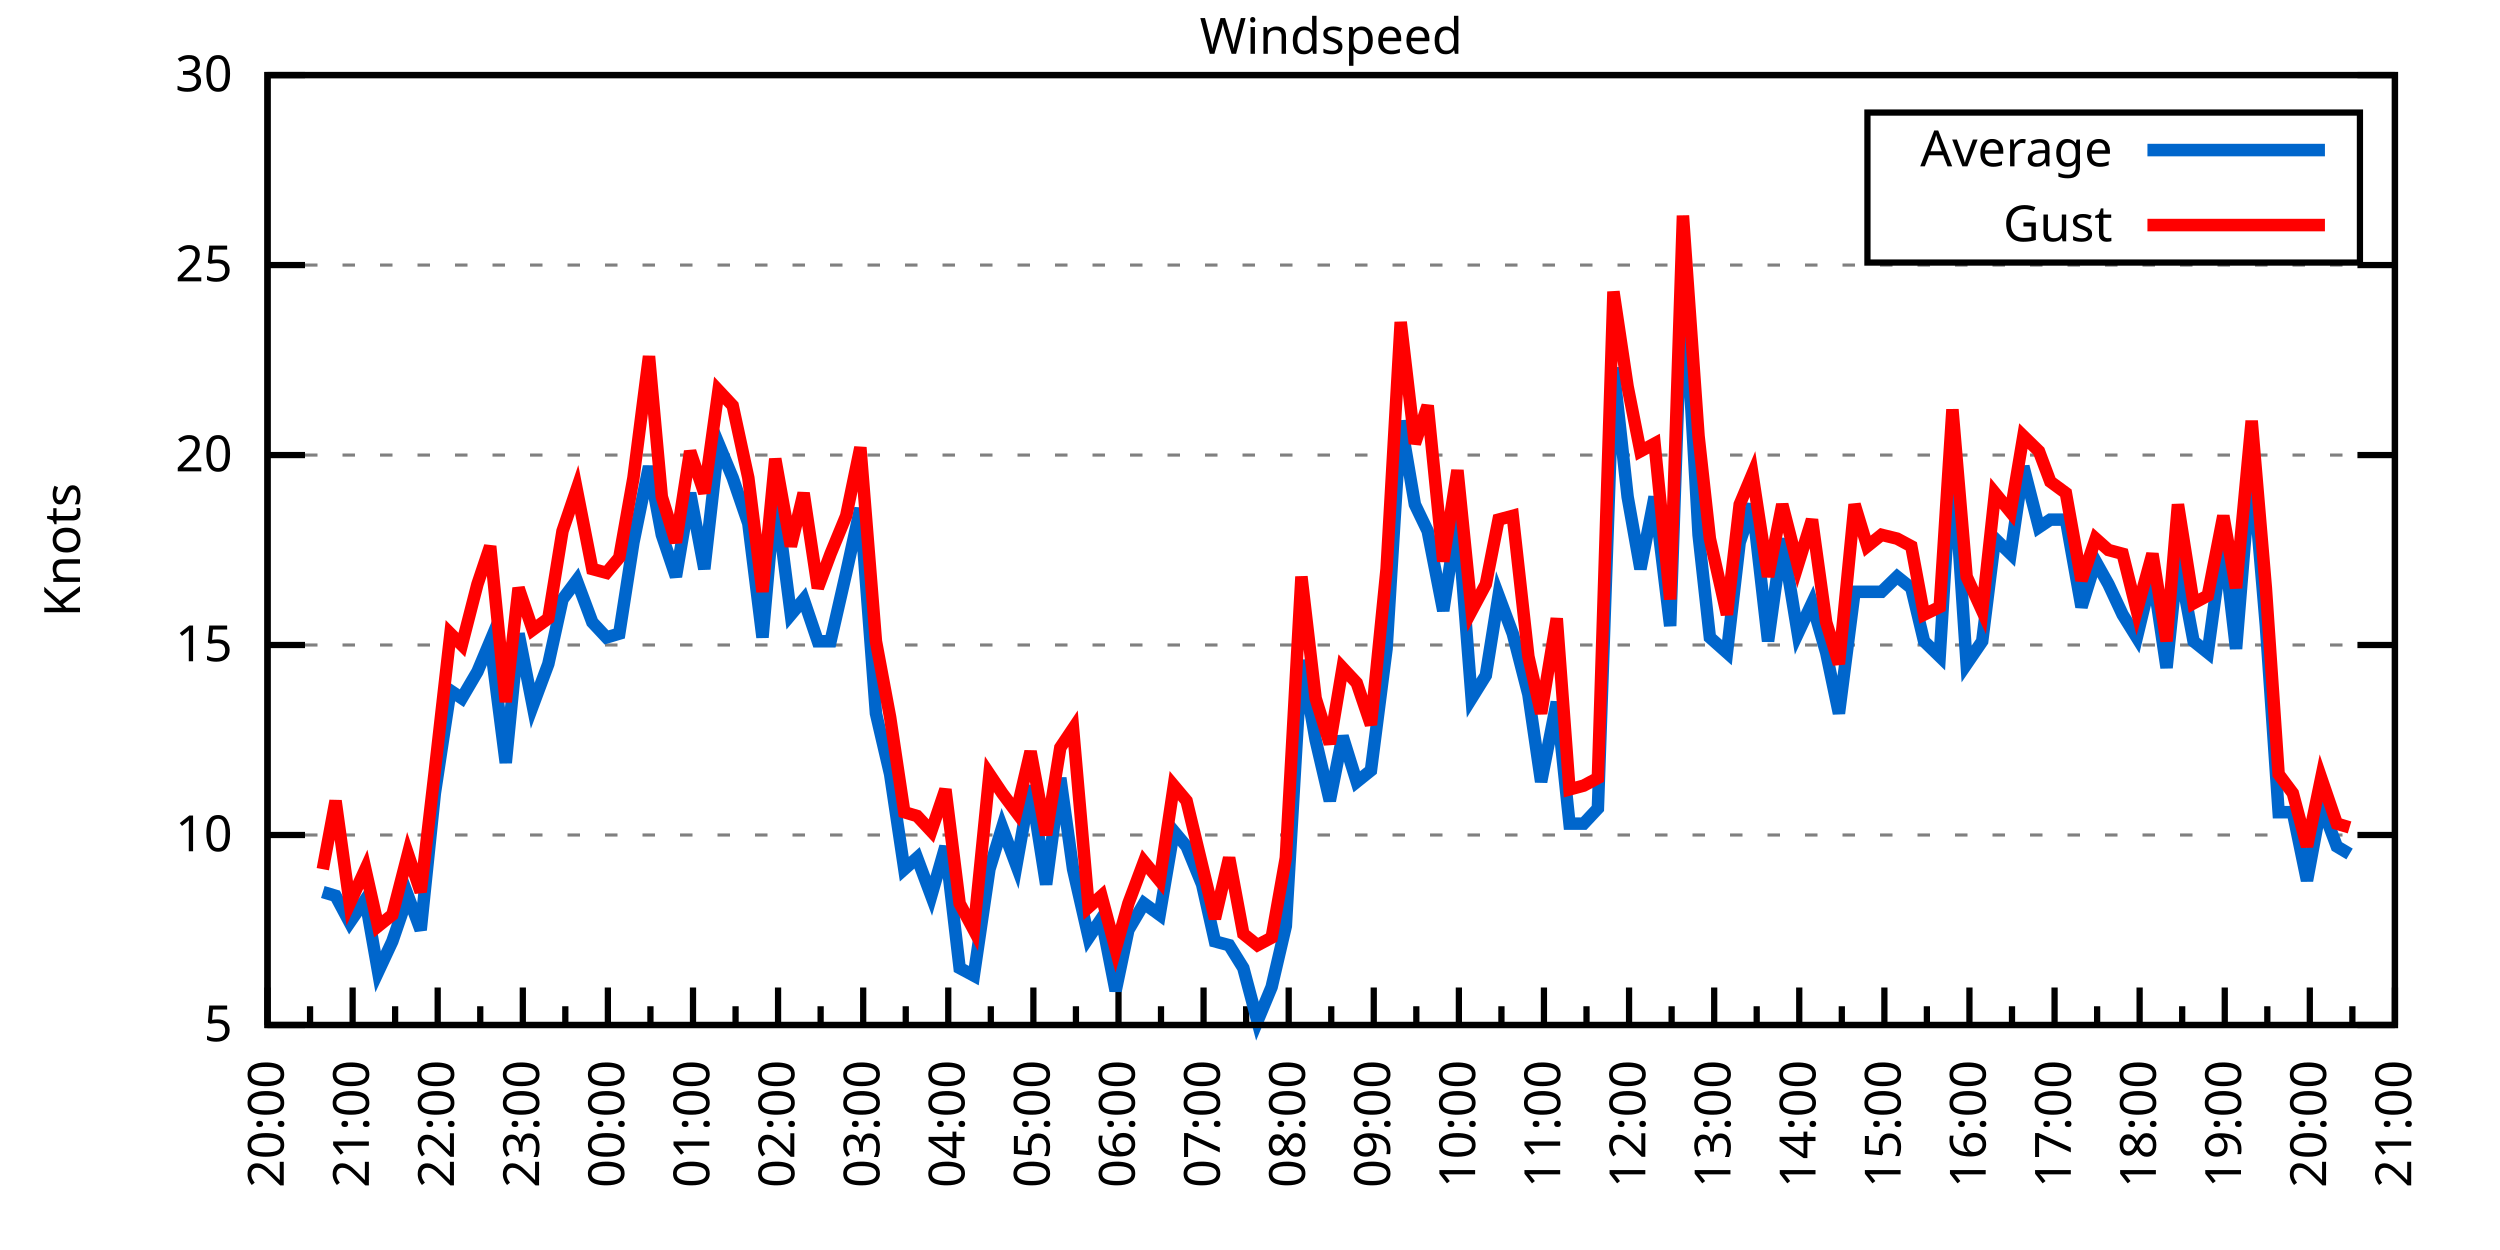
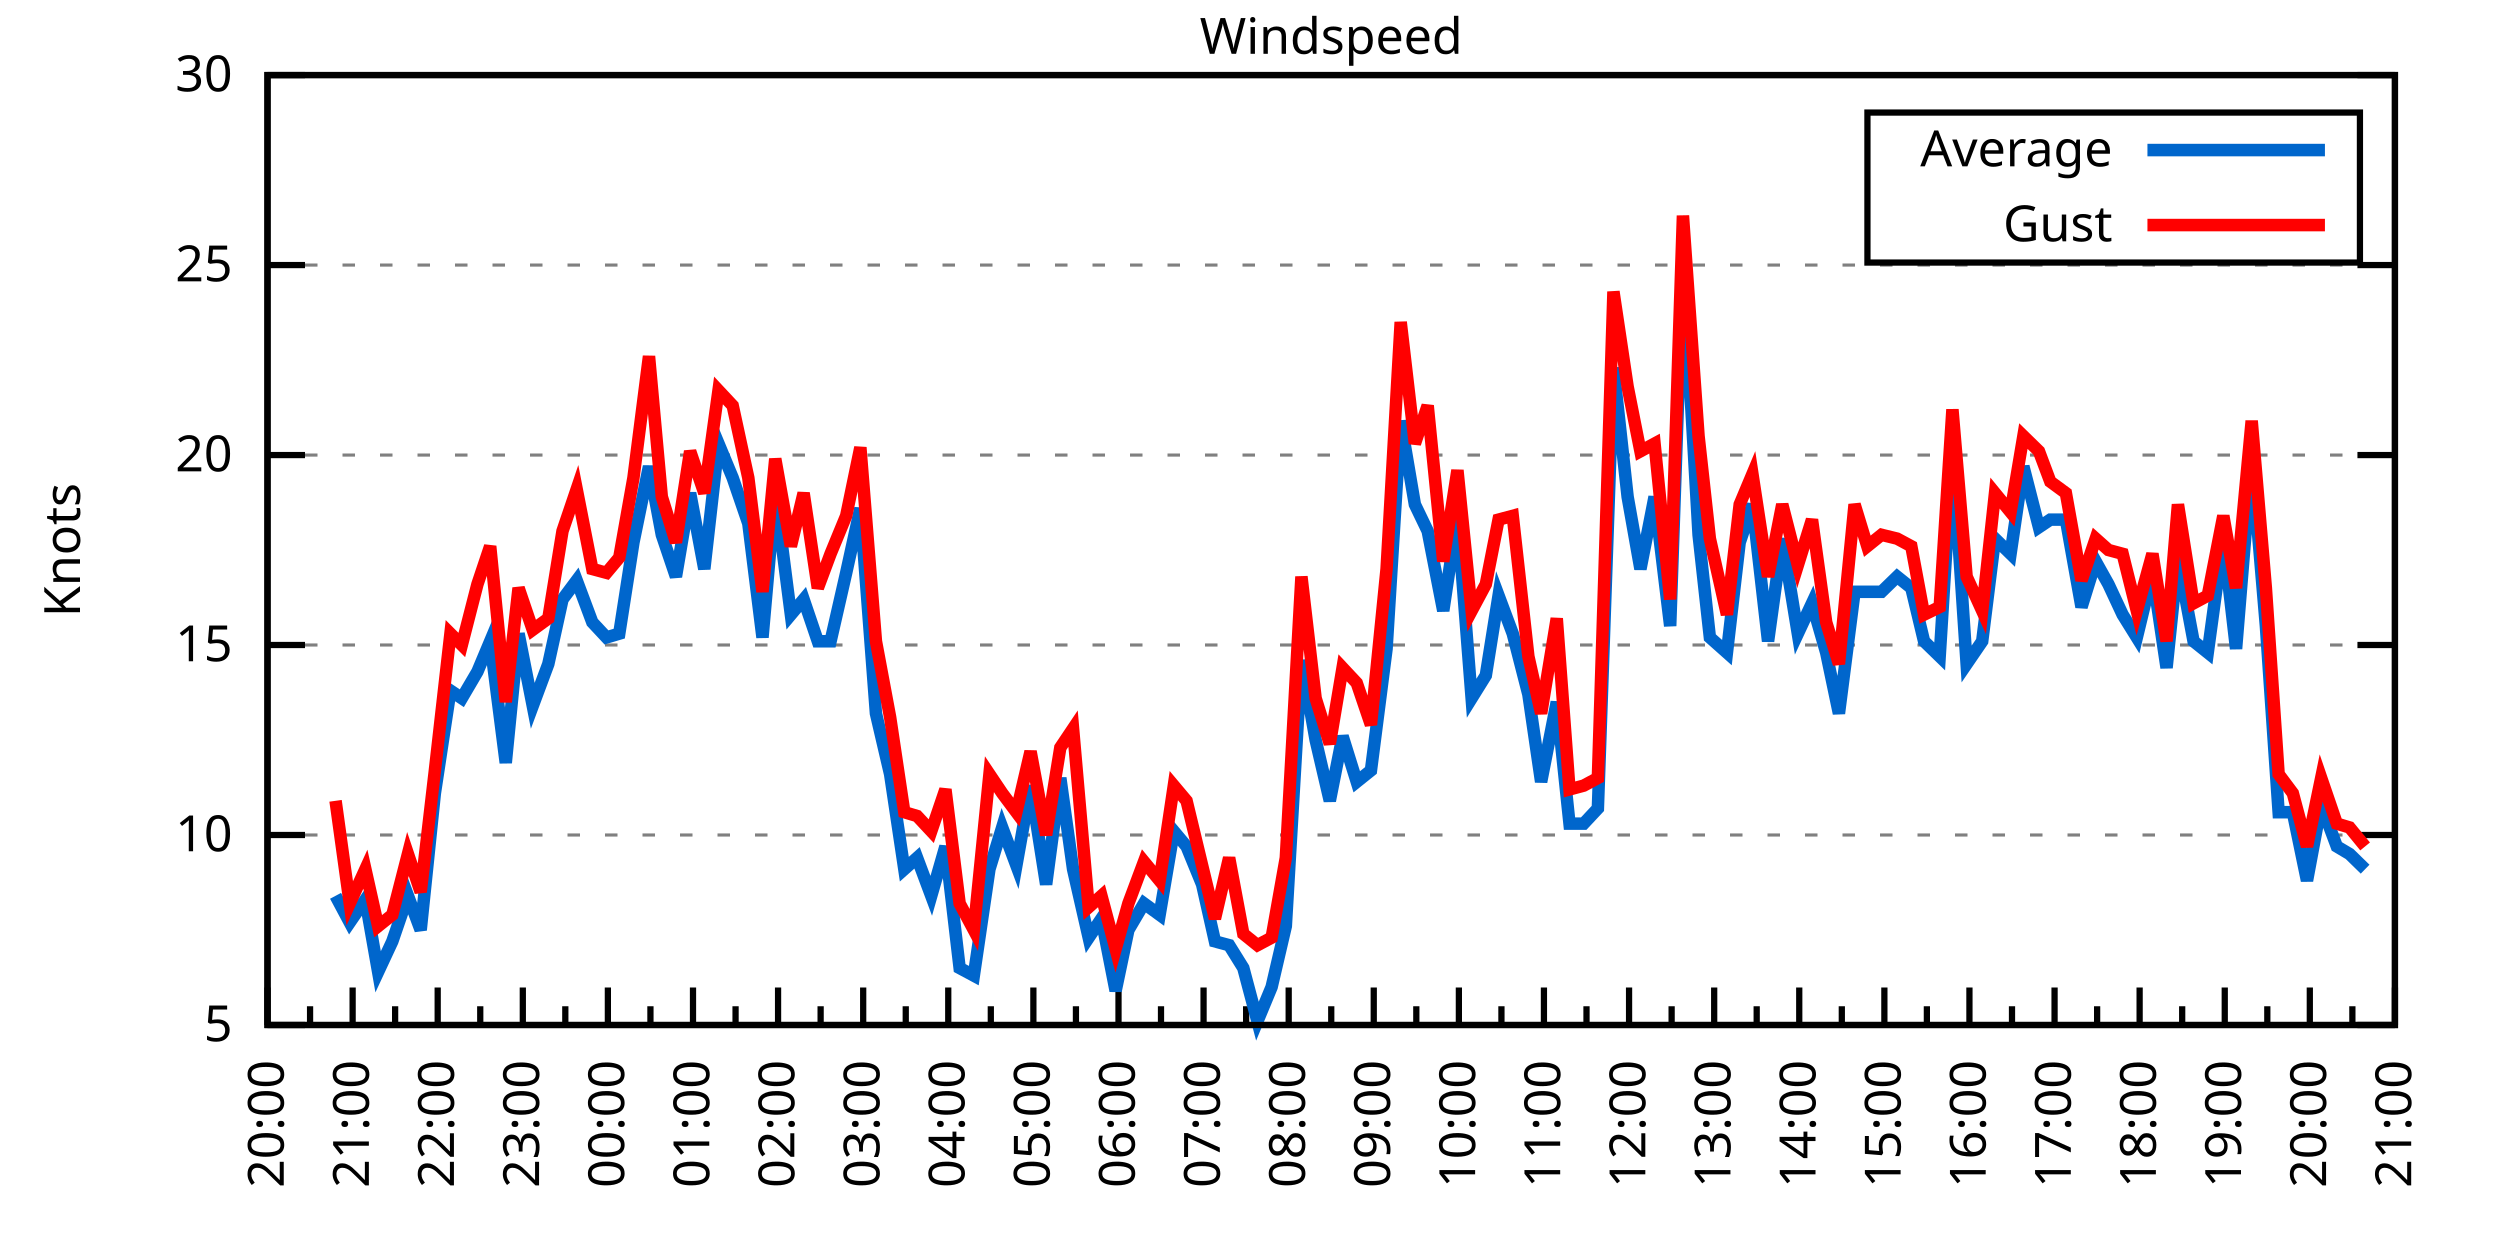
<svg xmlns="http://www.w3.org/2000/svg" xmlns:xlink="http://www.w3.org/1999/xlink" width="400" height="200" viewBox="0 0 400 200">
  <g id="gnuplot_canvas">
    <rect x="0" y="0" width="400" height="200" fill="none" />
    <defs>
      <circle id="gpDot" r="0.5" stroke-width="0.5" stroke="currentColor" />
      <path id="gpPt0" stroke-width="0.333" stroke="currentColor" d="M-1,0 h2 M0,-1 v2" />
      <path id="gpPt1" stroke-width="0.333" stroke="currentColor" d="M-1,-1 L1,1 M1,-1 L-1,1" />
      <path id="gpPt2" stroke-width="0.333" stroke="currentColor" d="M-1,0 L1,0 M0,-1 L0,1 M-1,-1 L1,1 M-1,1 L1,-1" />
      <rect id="gpPt3" stroke-width="0.333" stroke="currentColor" x="-1" y="-1" width="2" height="2" />
      <rect id="gpPt4" stroke-width="0.333" stroke="currentColor" fill="currentColor" x="-1" y="-1" width="2" height="2" />
      <circle id="gpPt5" stroke-width="0.333" stroke="currentColor" cx="0" cy="0" r="1" />
      <use xlink:href="#gpPt5" id="gpPt6" fill="currentColor" stroke="none" />
      <path id="gpPt7" stroke-width="0.333" stroke="currentColor" d="M0,-1.33 L-1.33,0.67 L1.33,0.67 z" />
      <use xlink:href="#gpPt7" id="gpPt8" fill="currentColor" stroke="none" />
      <use xlink:href="#gpPt7" id="gpPt9" stroke="currentColor" transform="rotate(180)" />
      <use xlink:href="#gpPt9" id="gpPt10" fill="currentColor" stroke="none" />
      <use xlink:href="#gpPt3" id="gpPt11" stroke="currentColor" transform="rotate(45)" />
      <use xlink:href="#gpPt11" id="gpPt12" fill="currentColor" stroke="none" />
      <path id="gpPt13" stroke-width="0.333" stroke="currentColor" d="M0,1.330 L1.265,0.411 L0.782,-1.067 L-0.782,-1.076 L-1.265,0.411 z" />
      <use xlink:href="#gpPt13" id="gpPt14" fill="currentColor" stroke="none" />
      <filter id="textbox" filterUnits="objectBoundingBox" x="0" y="0" height="1" width="1">
        <feFlood flood-color="white" flood-opacity="1" result="bgnd" />
        <feComposite in="SourceGraphic" in2="bgnd" operator="atop" />
      </filter>
      <filter id="greybox" filterUnits="objectBoundingBox" x="0" y="0" height="1" width="1">
        <feFlood flood-color="lightgrey" flood-opacity="1" result="grey" />
        <feComposite in="SourceGraphic" in2="grey" operator="atop" />
      </filter>
    </defs>
    <g fill="none" color="white" stroke="currentColor" stroke-width="1.00" stroke-linecap="butt" stroke-linejoin="miter">
</g>
    <g fill="none" color="black" stroke="currentColor" stroke-width="1.00" stroke-linecap="butt" stroke-linejoin="miter">
      <g stroke="none" shape-rendering="crispEdges">
        <polygon fill="rgb(255, 255, 255)" points="42.80,164.00 383.18,164.00 383.18,12.02 42.80,12.02 " />
      </g>
    </g>
    <g fill="none" color="black" stroke="currentColor" stroke-width="1.00" stroke-linecap="butt" stroke-linejoin="miter">
</g>
    <g fill="none" color="black" stroke="black" stroke-width="0.50" stroke-linecap="butt" stroke-linejoin="miter">
</g>
    <g fill="none" color="gray" stroke="currentColor" stroke-width="0.50" stroke-linecap="butt" stroke-linejoin="miter">
      <path stroke="gray" stroke-dasharray="2,4" class="gridline" d="M42.80,164.00 L383.19,164.00  " />
    </g>
    <g fill="none" color="gray" stroke="gray" stroke-width="1.00" stroke-linecap="butt" stroke-linejoin="miter">
</g>
    <g fill="none" color="black" stroke="currentColor" stroke-width="1.00" stroke-linecap="butt" stroke-linejoin="miter">
      <path stroke="black" d="M42.80,164.00 L48.80,164.00 M383.19,164.00 L377.19,164.00  " />
      <g transform="translate(37.20,166.60)" stroke="none" fill="black" font-family="Sans" font-size="8.00" text-anchor="end">
        <text>
          <tspan font-family="Sans"> 5</tspan>
        </text>
      </g>
    </g>
    <g fill="none" color="black" stroke="currentColor" stroke-width="1.00" stroke-linecap="butt" stroke-linejoin="miter">
</g>
    <g fill="none" color="black" stroke="black" stroke-width="0.50" stroke-linecap="butt" stroke-linejoin="miter">
</g>
    <g fill="none" color="gray" stroke="currentColor" stroke-width="0.50" stroke-linecap="butt" stroke-linejoin="miter">
      <path stroke="gray" stroke-dasharray="2,4" class="gridline" d="M42.80,133.60 L383.19,133.60  " />
    </g>
    <g fill="none" color="gray" stroke="gray" stroke-width="1.00" stroke-linecap="butt" stroke-linejoin="miter">
</g>
    <g fill="none" color="black" stroke="currentColor" stroke-width="1.00" stroke-linecap="butt" stroke-linejoin="miter">
      <path stroke="black" d="M42.80,133.60 L48.80,133.60 M383.19,133.60 L377.19,133.60  " />
      <g transform="translate(37.20,136.20)" stroke="none" fill="black" font-family="Sans" font-size="8.00" text-anchor="end">
        <text>
          <tspan font-family="Sans"> 10</tspan>
        </text>
      </g>
    </g>
    <g fill="none" color="black" stroke="currentColor" stroke-width="1.00" stroke-linecap="butt" stroke-linejoin="miter">
</g>
    <g fill="none" color="black" stroke="black" stroke-width="0.50" stroke-linecap="butt" stroke-linejoin="miter">
</g>
    <g fill="none" color="gray" stroke="currentColor" stroke-width="0.50" stroke-linecap="butt" stroke-linejoin="miter">
      <path stroke="gray" stroke-dasharray="2,4" class="gridline" d="M42.80,103.20 L383.19,103.20  " />
    </g>
    <g fill="none" color="gray" stroke="gray" stroke-width="1.00" stroke-linecap="butt" stroke-linejoin="miter">
</g>
    <g fill="none" color="black" stroke="currentColor" stroke-width="1.00" stroke-linecap="butt" stroke-linejoin="miter">
      <path stroke="black" d="M42.80,103.20 L48.80,103.20 M383.19,103.20 L377.19,103.20  " />
      <g transform="translate(37.20,105.80)" stroke="none" fill="black" font-family="Sans" font-size="8.00" text-anchor="end">
        <text>
          <tspan font-family="Sans"> 15</tspan>
        </text>
      </g>
    </g>
    <g fill="none" color="black" stroke="currentColor" stroke-width="1.00" stroke-linecap="butt" stroke-linejoin="miter">
</g>
    <g fill="none" color="black" stroke="black" stroke-width="0.50" stroke-linecap="butt" stroke-linejoin="miter">
</g>
    <g fill="none" color="gray" stroke="currentColor" stroke-width="0.50" stroke-linecap="butt" stroke-linejoin="miter">
      <path stroke="gray" stroke-dasharray="2,4" class="gridline" d="M42.80,72.81 L383.19,72.81  " />
    </g>
    <g fill="none" color="gray" stroke="gray" stroke-width="1.00" stroke-linecap="butt" stroke-linejoin="miter">
</g>
    <g fill="none" color="black" stroke="currentColor" stroke-width="1.00" stroke-linecap="butt" stroke-linejoin="miter">
      <path stroke="black" d="M42.80,72.81 L48.80,72.81 M383.19,72.81 L377.19,72.81  " />
      <g transform="translate(37.20,75.41)" stroke="none" fill="black" font-family="Sans" font-size="8.00" text-anchor="end">
        <text>
          <tspan font-family="Sans"> 20</tspan>
        </text>
      </g>
    </g>
    <g fill="none" color="black" stroke="currentColor" stroke-width="1.00" stroke-linecap="butt" stroke-linejoin="miter">
</g>
    <g fill="none" color="black" stroke="black" stroke-width="0.50" stroke-linecap="butt" stroke-linejoin="miter">
</g>
    <g fill="none" color="gray" stroke="currentColor" stroke-width="0.50" stroke-linecap="butt" stroke-linejoin="miter">
      <path stroke="gray" stroke-dasharray="2,4" class="gridline" d="M42.80,42.41 L383.19,42.41  " />
    </g>
    <g fill="none" color="gray" stroke="gray" stroke-width="1.00" stroke-linecap="butt" stroke-linejoin="miter">
</g>
    <g fill="none" color="black" stroke="currentColor" stroke-width="1.00" stroke-linecap="butt" stroke-linejoin="miter">
      <path stroke="black" d="M42.80,42.41 L48.80,42.41 M383.19,42.41 L377.19,42.41  " />
      <g transform="translate(37.20,45.01)" stroke="none" fill="black" font-family="Sans" font-size="8.00" text-anchor="end">
        <text>
          <tspan font-family="Sans"> 25</tspan>
        </text>
      </g>
    </g>
    <g fill="none" color="black" stroke="currentColor" stroke-width="1.00" stroke-linecap="butt" stroke-linejoin="miter">
</g>
    <g fill="none" color="black" stroke="black" stroke-width="0.50" stroke-linecap="butt" stroke-linejoin="miter">
</g>
    <g fill="none" color="gray" stroke="currentColor" stroke-width="0.50" stroke-linecap="butt" stroke-linejoin="miter">
      <path stroke="gray" stroke-dasharray="2,4" class="gridline" d="M42.80,12.01 L383.19,12.01  " />
    </g>
    <g fill="none" color="gray" stroke="gray" stroke-width="1.00" stroke-linecap="butt" stroke-linejoin="miter">
</g>
    <g fill="none" color="black" stroke="currentColor" stroke-width="1.00" stroke-linecap="butt" stroke-linejoin="miter">
      <path stroke="black" d="M42.80,12.01 L48.80,12.01 M383.19,12.01 L377.19,12.01  " />
      <g transform="translate(37.20,14.61)" stroke="none" fill="black" font-family="Sans" font-size="8.00" text-anchor="end">
        <text>
          <tspan font-family="Sans"> 30</tspan>
        </text>
      </g>
    </g>
    <g fill="none" color="black" stroke="currentColor" stroke-width="1.00" stroke-linecap="butt" stroke-linejoin="miter">
      <path stroke="black" d="M42.80,164.00 L42.80,158.00  " />
      <g transform="translate(45.40,169.60) rotate(270)" stroke="none" fill="black" font-family="Sans" font-size="8.00" text-anchor="end">
        <text>
          <tspan font-family="Sans">20:00</tspan>
        </text>
      </g>
    </g>
    <g fill="none" color="black" stroke="currentColor" stroke-width="1.00" stroke-linecap="butt" stroke-linejoin="miter">
      <path stroke="black" d="M49.61,164.00 L49.61,161.00 M56.42,164.00 L56.42,158.00  " />
      <g transform="translate(59.02,169.60) rotate(270)" stroke="none" fill="black" font-family="Sans" font-size="8.00" text-anchor="end">
        <text>
          <tspan font-family="Sans">21:00</tspan>
        </text>
      </g>
    </g>
    <g fill="none" color="black" stroke="currentColor" stroke-width="1.00" stroke-linecap="butt" stroke-linejoin="miter">
      <path stroke="black" d="M63.22,164.00 L63.22,161.00 M70.03,164.00 L70.03,158.00  " />
      <g transform="translate(72.63,169.60) rotate(270)" stroke="none" fill="black" font-family="Sans" font-size="8.00" text-anchor="end">
        <text>
          <tspan font-family="Sans">22:00</tspan>
        </text>
      </g>
    </g>
    <g fill="none" color="black" stroke="currentColor" stroke-width="1.00" stroke-linecap="butt" stroke-linejoin="miter">
      <path stroke="black" d="M76.84,164.00 L76.84,161.00 M83.65,164.00 L83.65,158.00  " />
      <g transform="translate(86.25,169.60) rotate(270)" stroke="none" fill="black" font-family="Sans" font-size="8.00" text-anchor="end">
        <text>
          <tspan font-family="Sans">23:00</tspan>
        </text>
      </g>
    </g>
    <g fill="none" color="black" stroke="currentColor" stroke-width="1.00" stroke-linecap="butt" stroke-linejoin="miter">
      <path stroke="black" d="M90.45,164.00 L90.45,161.00 M97.26,164.00 L97.26,158.00  " />
      <g transform="translate(99.86,169.60) rotate(270)" stroke="none" fill="black" font-family="Sans" font-size="8.00" text-anchor="end">
        <text>
          <tspan font-family="Sans">00:00</tspan>
        </text>
      </g>
    </g>
    <g fill="none" color="black" stroke="currentColor" stroke-width="1.00" stroke-linecap="butt" stroke-linejoin="miter">
      <path stroke="black" d="M104.07,164.00 L104.07,161.00 M110.88,164.00 L110.88,158.00  " />
      <g transform="translate(113.48,169.60) rotate(270)" stroke="none" fill="black" font-family="Sans" font-size="8.00" text-anchor="end">
        <text>
          <tspan font-family="Sans">01:00</tspan>
        </text>
      </g>
    </g>
    <g fill="none" color="black" stroke="currentColor" stroke-width="1.00" stroke-linecap="butt" stroke-linejoin="miter">
      <path stroke="black" d="M117.69,164.00 L117.69,161.00 M124.49,164.00 L124.49,158.00  " />
      <g transform="translate(127.09,169.60) rotate(270)" stroke="none" fill="black" font-family="Sans" font-size="8.00" text-anchor="end">
        <text>
          <tspan font-family="Sans">02:00</tspan>
        </text>
      </g>
    </g>
    <g fill="none" color="black" stroke="currentColor" stroke-width="1.00" stroke-linecap="butt" stroke-linejoin="miter">
      <path stroke="black" d="M131.30,164.00 L131.30,161.00 M138.11,164.00 L138.11,158.00  " />
      <g transform="translate(140.71,169.60) rotate(270)" stroke="none" fill="black" font-family="Sans" font-size="8.00" text-anchor="end">
        <text>
          <tspan font-family="Sans">03:00</tspan>
        </text>
      </g>
    </g>
    <g fill="none" color="black" stroke="currentColor" stroke-width="1.00" stroke-linecap="butt" stroke-linejoin="miter">
      <path stroke="black" d="M144.92,164.00 L144.92,161.00 M151.72,164.00 L151.72,158.00  " />
      <g transform="translate(154.32,169.60) rotate(270)" stroke="none" fill="black" font-family="Sans" font-size="8.00" text-anchor="end">
        <text>
          <tspan font-family="Sans">04:00</tspan>
        </text>
      </g>
    </g>
    <g fill="none" color="black" stroke="currentColor" stroke-width="1.00" stroke-linecap="butt" stroke-linejoin="miter">
      <path stroke="black" d="M158.53,164.00 L158.53,161.00 M165.34,164.00 L165.34,158.00  " />
      <g transform="translate(167.94,169.60) rotate(270)" stroke="none" fill="black" font-family="Sans" font-size="8.00" text-anchor="end">
        <text>
          <tspan font-family="Sans">05:00</tspan>
        </text>
      </g>
    </g>
    <g fill="none" color="black" stroke="currentColor" stroke-width="1.00" stroke-linecap="butt" stroke-linejoin="miter">
      <path stroke="black" d="M172.15,164.00 L172.15,161.00 M178.96,164.00 L178.96,158.00  " />
      <g transform="translate(181.56,169.60) rotate(270)" stroke="none" fill="black" font-family="Sans" font-size="8.00" text-anchor="end">
        <text>
          <tspan font-family="Sans">06:00</tspan>
        </text>
      </g>
    </g>
    <g fill="none" color="black" stroke="currentColor" stroke-width="1.00" stroke-linecap="butt" stroke-linejoin="miter">
      <path stroke="black" d="M185.76,164.00 L185.76,161.00 M192.57,164.00 L192.57,158.00  " />
      <g transform="translate(195.17,169.60) rotate(270)" stroke="none" fill="black" font-family="Sans" font-size="8.00" text-anchor="end">
        <text>
          <tspan font-family="Sans">07:00</tspan>
        </text>
      </g>
    </g>
    <g fill="none" color="black" stroke="currentColor" stroke-width="1.00" stroke-linecap="butt" stroke-linejoin="miter">
      <path stroke="black" d="M199.38,164.00 L199.38,161.00 M206.19,164.00 L206.19,158.00  " />
      <g transform="translate(208.79,169.60) rotate(270)" stroke="none" fill="black" font-family="Sans" font-size="8.00" text-anchor="end">
        <text>
          <tspan font-family="Sans">08:00</tspan>
        </text>
      </g>
    </g>
    <g fill="none" color="black" stroke="currentColor" stroke-width="1.00" stroke-linecap="butt" stroke-linejoin="miter">
      <path stroke="black" d="M213.00,164.00 L213.00,161.00 M219.80,164.00 L219.80,158.00  " />
      <g transform="translate(222.40,169.60) rotate(270)" stroke="none" fill="black" font-family="Sans" font-size="8.00" text-anchor="end">
        <text>
          <tspan font-family="Sans">09:00</tspan>
        </text>
      </g>
    </g>
    <g fill="none" color="black" stroke="currentColor" stroke-width="1.00" stroke-linecap="butt" stroke-linejoin="miter">
      <path stroke="black" d="M226.61,164.00 L226.61,161.00 M233.42,164.00 L233.42,158.00  " />
      <g transform="translate(236.02,169.60) rotate(270)" stroke="none" fill="black" font-family="Sans" font-size="8.00" text-anchor="end">
        <text>
          <tspan font-family="Sans">10:00</tspan>
        </text>
      </g>
    </g>
    <g fill="none" color="black" stroke="currentColor" stroke-width="1.00" stroke-linecap="butt" stroke-linejoin="miter">
      <path stroke="black" d="M240.23,164.00 L240.23,161.00 M247.03,164.00 L247.03,158.00  " />
      <g transform="translate(249.63,169.60) rotate(270)" stroke="none" fill="black" font-family="Sans" font-size="8.00" text-anchor="end">
        <text>
          <tspan font-family="Sans">11:00</tspan>
        </text>
      </g>
    </g>
    <g fill="none" color="black" stroke="currentColor" stroke-width="1.00" stroke-linecap="butt" stroke-linejoin="miter">
      <path stroke="black" d="M253.84,164.00 L253.84,161.00 M260.65,164.00 L260.65,158.00  " />
      <g transform="translate(263.25,169.60) rotate(270)" stroke="none" fill="black" font-family="Sans" font-size="8.00" text-anchor="end">
        <text>
          <tspan font-family="Sans">12:00</tspan>
        </text>
      </g>
    </g>
    <g fill="none" color="black" stroke="currentColor" stroke-width="1.00" stroke-linecap="butt" stroke-linejoin="miter">
      <path stroke="black" d="M267.46,164.00 L267.46,161.00 M274.27,164.00 L274.27,158.00  " />
      <g transform="translate(276.87,169.60) rotate(270)" stroke="none" fill="black" font-family="Sans" font-size="8.00" text-anchor="end">
        <text>
          <tspan font-family="Sans">13:00</tspan>
        </text>
      </g>
    </g>
    <g fill="none" color="black" stroke="currentColor" stroke-width="1.00" stroke-linecap="butt" stroke-linejoin="miter">
      <path stroke="black" d="M281.07,164.00 L281.07,161.00 M287.88,164.00 L287.88,158.00  " />
      <g transform="translate(290.48,169.60) rotate(270)" stroke="none" fill="black" font-family="Sans" font-size="8.00" text-anchor="end">
        <text>
          <tspan font-family="Sans">14:00</tspan>
        </text>
      </g>
    </g>
    <g fill="none" color="black" stroke="currentColor" stroke-width="1.00" stroke-linecap="butt" stroke-linejoin="miter">
      <path stroke="black" d="M294.69,164.00 L294.69,161.00 M301.50,164.00 L301.50,158.00  " />
      <g transform="translate(304.10,169.60) rotate(270)" stroke="none" fill="black" font-family="Sans" font-size="8.00" text-anchor="end">
        <text>
          <tspan font-family="Sans">15:00</tspan>
        </text>
      </g>
    </g>
    <g fill="none" color="black" stroke="currentColor" stroke-width="1.00" stroke-linecap="butt" stroke-linejoin="miter">
      <path stroke="black" d="M308.30,164.00 L308.30,161.00 M315.11,164.00 L315.11,158.00  " />
      <g transform="translate(317.71,169.60) rotate(270)" stroke="none" fill="black" font-family="Sans" font-size="8.00" text-anchor="end">
        <text>
          <tspan font-family="Sans">16:00</tspan>
        </text>
      </g>
    </g>
    <g fill="none" color="black" stroke="currentColor" stroke-width="1.00" stroke-linecap="butt" stroke-linejoin="miter">
      <path stroke="black" d="M321.92,164.00 L321.92,161.00 M328.73,164.00 L328.73,158.00  " />
      <g transform="translate(331.33,169.60) rotate(270)" stroke="none" fill="black" font-family="Sans" font-size="8.00" text-anchor="end">
        <text>
          <tspan font-family="Sans">17:00</tspan>
        </text>
      </g>
    </g>
    <g fill="none" color="black" stroke="currentColor" stroke-width="1.00" stroke-linecap="butt" stroke-linejoin="miter">
      <path stroke="black" d="M335.54,164.00 L335.54,161.00 M342.34,164.00 L342.34,158.00  " />
      <g transform="translate(344.94,169.60) rotate(270)" stroke="none" fill="black" font-family="Sans" font-size="8.00" text-anchor="end">
        <text>
          <tspan font-family="Sans">18:00</tspan>
        </text>
      </g>
    </g>
    <g fill="none" color="black" stroke="currentColor" stroke-width="1.00" stroke-linecap="butt" stroke-linejoin="miter">
      <path stroke="black" d="M349.15,164.00 L349.15,161.00 M355.96,164.00 L355.96,158.00  " />
      <g transform="translate(358.56,169.60) rotate(270)" stroke="none" fill="black" font-family="Sans" font-size="8.00" text-anchor="end">
        <text>
          <tspan font-family="Sans">19:00</tspan>
        </text>
      </g>
    </g>
    <g fill="none" color="black" stroke="currentColor" stroke-width="1.00" stroke-linecap="butt" stroke-linejoin="miter">
      <path stroke="black" d="M362.77,164.00 L362.77,161.00 M369.57,164.00 L369.57,158.00  " />
      <g transform="translate(372.17,169.60) rotate(270)" stroke="none" fill="black" font-family="Sans" font-size="8.00" text-anchor="end">
        <text>
          <tspan font-family="Sans">20:00</tspan>
        </text>
      </g>
    </g>
    <g fill="none" color="black" stroke="currentColor" stroke-width="1.00" stroke-linecap="butt" stroke-linejoin="miter">
      <path stroke="black" d="M376.38,164.00 L376.38,161.00 M383.19,164.00 L383.19,158.00  " />
      <g transform="translate(385.79,169.60) rotate(270)" stroke="none" fill="black" font-family="Sans" font-size="8.00" text-anchor="end">
        <text>
          <tspan font-family="Sans">21:00</tspan>
        </text>
      </g>
    </g>
    <g fill="none" color="black" stroke="currentColor" stroke-width="1.00" stroke-linecap="butt" stroke-linejoin="miter">
</g>
    <g fill="none" color="black" stroke="currentColor" stroke-width="1.00" stroke-linecap="butt" stroke-linejoin="miter">
      <path stroke="black" d="M42.80,12.01 L42.80,164.00 L383.19,164.00 L383.19,12.01 L42.80,12.01 Z  " />
    </g>
    <g fill="none" color="black" stroke="currentColor" stroke-width="1.00" stroke-linecap="butt" stroke-linejoin="miter">
      <g transform="translate(12.80,88.01) rotate(270)" stroke="none" fill="black" font-family="Sans" font-size="8.00" text-anchor="middle">
        <text>
          <tspan font-family="Sans">Knots</tspan>
        </text>
      </g>
    </g>
    <g fill="none" color="black" stroke="currentColor" stroke-width="1.00" stroke-linecap="butt" stroke-linejoin="miter">
</g>
    <g fill="none" color="black" stroke="currentColor" stroke-width="1.00" stroke-linecap="butt" stroke-linejoin="miter">
      <path stroke="black" d="M298.79,42.01 L298.79,18.01 L377.59,18.01 L377.59,42.01 L298.79,42.01 Z  " />
    </g>
    <g id="Windspeed_plot_1">
      <g fill="none" color="white" stroke="black" stroke-width="2.00" stroke-linecap="butt" stroke-linejoin="miter">
</g>
      <g fill="none" color="black" stroke="currentColor" stroke-width="2.00" stroke-linecap="butt" stroke-linejoin="miter">
        <g transform="translate(337.99,26.61)" stroke="none" fill="black" font-family="Sans" font-size="8.00" text-anchor="end">
          <text>
            <tspan font-family="Sans">Average</tspan>
          </text>
        </g>
      </g>
      <g fill="none" color="black" stroke="currentColor" stroke-width="2.00" stroke-linecap="butt" stroke-linejoin="miter">
-         <path stroke="rgb(  0, 102, 204)" d="M343.59,24.01 L371.99,24.01 M51.65,142.72 L53.69,143.33 L55.96,147.59 L58.46,143.94 L60.50,155.49 L62.77,150.62   L65.27,143.33 L67.31,148.80 L69.58,126.91 L72.07,110.50 L73.89,111.72 L76.39,107.46 L78.43,102.60 L80.92,122.05   L82.97,101.38 L85.24,112.93 L87.73,106.24 L90.00,95.91 L92.27,92.87 L94.77,99.56 L97.04,101.99 L99.08,101.38   L101.35,86.79 L103.84,74.63 L105.89,85.57 L108.15,92.26 L110.42,78.89 L112.69,91.04 L114.96,70.98 L117.23,76.45   L119.73,83.75 L122.00,101.99 L124.04,78.89 L126.54,98.34 L128.58,95.91 L130.85,102.60 L132.89,102.60 L135.39,91.65   L137.66,81.32 L140.15,114.15 L142.42,123.87 L144.69,139.07 L146.73,137.25 L149.00,143.33 L151.27,135.43 L153.54,154.88   L155.81,156.10 L158.31,139.07 L160.35,132.39 L162.62,138.47 L164.89,125.70 L167.38,141.51 L169.65,124.48 L171.69,139.07   L174.19,150.02 L176.23,146.98 L178.50,158.53 L180.54,148.80 L183.04,144.55 L185.54,146.37 L187.81,132.99 L189.85,135.43   L192.34,141.51 L194.39,150.62 L196.66,151.23 L198.93,154.88 L201.19,163.39 L203.46,157.92 L205.73,148.19 L208.23,105.64   L210.50,118.40 L212.77,128.13 L214.81,117.80 L217.08,125.09 L219.35,123.27 L221.85,103.81 L224.11,67.33 L226.38,80.71   L228.43,84.97 L230.92,97.73 L233.19,82.53 L235.46,111.72 L237.73,108.07 L239.77,95.30 L242.04,101.38 L244.54,111.11   L246.58,125.09 L249.08,112.32 L251.12,131.78 L253.39,131.78 L255.66,129.35 L258.15,58.82 L260.42,79.49 L262.47,91.04   L264.73,79.49 L267.23,100.16 L269.27,41.80 L271.77,85.57 L273.58,101.99 L276.31,104.42 L278.35,86.79 L280.39,80.71   L282.89,102.60 L285.16,86.18 L287.65,101.38 L289.92,96.52 L292.19,104.42 L294.23,114.15 L296.73,94.69 L298.77,94.69   L301.04,94.69 L303.54,92.26 L305.81,94.08 L307.85,102.60 L310.35,105.03 L312.39,72.20 L314.66,106.24 L317.15,102.60   L319.20,86.18 L321.69,88.61 L323.74,74.63 L326.23,84.36 L328.05,83.14 L330.54,83.14 L333.04,97.12 L335.31,89.83   L337.35,93.48 L339.62,98.34 L341.89,101.99 L344.39,91.65 L346.65,106.85 L348.47,89.22 L350.97,102.60 L353.24,104.42   L355.73,86.18 L357.77,103.81 L360.27,73.41 L362.54,100.16 L364.58,129.95 L366.85,129.95 L369.12,140.90 L371.39,128.74   L373.89,135.43 L375.93,136.64  " />
+         <path stroke="rgb(  0, 102, 204)" d="M343.59,24.01 L371.99,24.01 M53.69,143.33 L55.96,147.59 L58.46,143.94 L60.50,155.49 L62.77,150.62 L65.27,143.33   L67.31,148.80 L69.58,126.91 L72.07,110.50 L73.89,111.72 L76.39,107.46 L78.43,102.60 L80.92,122.05 L82.97,101.38   L85.24,112.93 L87.73,106.24 L90.00,95.91 L92.27,92.87 L94.77,99.56 L97.04,101.99 L99.08,101.38 L101.35,86.79   L103.84,74.63 L105.89,85.57 L108.15,92.26 L110.42,78.89 L112.69,91.04 L114.96,70.98 L117.23,76.45 L119.73,83.75   L122.00,101.99 L124.04,78.89 L126.54,98.34 L128.58,95.91 L130.85,102.60 L132.89,102.60 L135.39,91.65 L137.66,81.32   L140.15,114.15 L142.42,123.87 L144.69,139.07 L146.73,137.25 L149.00,143.33 L151.27,135.43 L153.54,154.88 L155.81,156.10   L158.31,139.07 L160.35,132.39 L162.62,138.47 L164.89,125.70 L167.38,141.51 L169.65,124.48 L171.69,139.07 L174.19,150.02   L176.23,146.98 L178.50,158.53 L180.54,148.80 L183.04,144.55 L185.54,146.37 L187.81,132.99 L189.85,135.43 L192.34,141.51   L194.39,150.62 L196.66,151.23 L198.93,154.88 L201.19,163.39 L203.46,157.92 L205.73,148.19 L208.23,105.64 L210.50,118.40   L212.77,128.13 L214.81,117.80 L217.08,125.09 L219.35,123.27 L221.85,103.81 L224.11,67.33 L226.38,80.71 L228.43,84.97   L230.92,97.73 L233.19,82.53 L235.46,111.72 L237.73,108.07 L239.77,95.30 L242.04,101.38 L244.54,111.11 L246.58,125.09   L249.08,112.32 L251.12,131.78 L253.39,131.78 L255.66,129.35 L258.15,58.82 L260.42,79.49 L262.47,91.04 L264.73,79.49   L267.23,100.16 L269.27,41.80 L271.77,85.57 L273.58,101.99 L276.31,104.42 L278.35,86.79 L280.39,80.71 L282.89,102.60   L285.16,86.18 L287.65,101.38 L289.92,96.52 L292.19,104.42 L294.23,114.15 L296.73,94.69 L298.77,94.69 L301.04,94.69   L303.54,92.26 L305.81,94.08 L307.85,102.60 L310.35,105.03 L312.39,72.20 L314.66,106.24 L317.15,102.60 L319.20,86.18   L321.69,88.61 L323.74,74.63 L326.23,84.36 L328.05,83.14 L330.54,83.14 L333.04,97.12 L335.31,89.83 L337.35,93.48   L339.62,98.34 L341.89,101.99 L344.39,91.65 L346.65,106.85 L348.47,89.22 L350.97,102.60 L353.24,104.42 L355.73,86.18   L357.77,103.81 L360.27,73.41 L362.54,100.16 L364.58,129.95 L366.85,129.95 L369.12,140.90 L371.39,128.74 L373.89,135.43   L375.93,136.64 L378.42,139.07  " />
      </g>
    </g>
    <g id="Windspeed_plot_2">
      <g fill="none" color="black" stroke="currentColor" stroke-width="2.00" stroke-linecap="butt" stroke-linejoin="miter">
        <g transform="translate(337.99,38.61)" stroke="none" fill="black" font-family="Sans" font-size="8.00" text-anchor="end">
          <text>
            <tspan font-family="Sans">Gust</tspan>
          </text>
        </g>
      </g>
      <g fill="none" color="black" stroke="currentColor" stroke-width="2.00" stroke-linecap="butt" stroke-linejoin="miter">
-         <path stroke="rgb(255,   0,   0)" d="M343.59,36.01 L371.99,36.01 M51.65,139.07 L53.69,128.13 L55.96,144.55 L58.46,139.07 L60.50,148.19 L62.77,146.37   L65.27,136.64 L67.31,142.72 L69.58,123.27 L72.07,101.38 L73.89,103.20 L76.39,93.48 L78.43,87.40 L80.92,112.32   L82.97,94.08 L85.24,100.77 L87.73,98.95 L90.00,84.97 L92.27,78.28 L94.77,91.04 L97.04,91.65 L99.08,89.22   L101.35,76.45 L103.84,57.00 L105.89,79.49 L108.15,86.79 L110.42,72.20 L112.69,78.89 L114.96,62.47 L117.23,64.90   L119.73,76.45 L122.00,94.69 L124.04,73.41 L126.54,87.40 L128.58,78.89 L130.85,94.08 L132.89,88.61 L135.39,82.53   L137.66,71.59 L140.15,102.60 L142.42,114.76 L144.69,129.95 L146.73,130.56 L149.00,132.99 L151.27,126.31 L153.54,144.55   L155.81,148.80 L158.31,123.87 L160.35,126.91 L162.62,129.95 L164.89,120.23 L167.38,133.60 L169.65,119.62 L171.69,116.58   L174.19,145.15 L176.23,143.33 L178.50,151.84 L180.54,144.55 L183.04,137.86 L185.54,140.90 L187.81,125.70 L189.85,128.13   L192.34,138.47 L194.39,146.98 L196.66,137.25 L198.93,149.41 L201.19,151.23 L203.46,150.02 L205.73,137.25 L208.23,92.26   L210.50,111.72 L212.77,119.01 L214.81,106.85 L217.08,109.28 L219.35,115.97 L221.85,91.04 L224.11,51.53 L226.38,70.98   L228.43,64.90 L230.92,89.83 L233.19,75.24 L235.46,97.73 L237.73,93.48 L239.77,83.14 L242.04,82.53 L244.54,105.03   L246.58,114.15 L249.08,98.95 L251.12,126.31 L253.39,125.70 L255.66,124.48 L258.15,46.66 L260.42,61.86 L262.47,72.20   L264.73,70.98 L267.23,95.91 L269.27,34.50 L271.77,69.77 L273.58,86.18 L276.31,98.34 L278.35,80.71 L280.39,75.85   L282.89,92.26 L285.16,80.71 L287.65,90.44 L289.92,83.14 L292.19,99.56 L294.23,106.24 L296.73,80.71 L298.77,87.40   L301.04,85.57 L303.54,86.18 L305.81,87.40 L307.85,98.34 L310.35,97.12 L312.39,65.51 L314.66,92.26 L317.15,97.73   L319.20,78.89 L321.69,81.93 L323.74,69.77 L326.23,72.20 L328.05,77.06 L330.54,78.89 L333.04,92.87 L335.31,86.18   L337.35,88.00 L339.62,88.61 L341.89,97.73 L344.39,88.61 L346.65,102.60 L348.47,80.71 L350.97,96.52 L353.24,95.30   L355.73,82.53 L357.77,94.08 L360.27,67.33 L362.54,94.08 L364.58,123.87 L366.85,126.91 L369.12,135.43 L371.39,124.48   L373.89,131.78 L375.93,132.39  " />
+         <path stroke="rgb(255,   0,   0)" d="M343.59,36.01 L371.99,36.01 M53.69,128.13 L55.96,144.55 L58.46,139.07 L60.50,148.19 L62.77,146.37 L65.27,136.64   L67.31,142.72 L69.58,123.27 L72.07,101.38 L73.89,103.20 L76.39,93.48 L78.43,87.40 L80.92,112.32 L82.97,94.08   L85.24,100.77 L87.73,98.95 L90.00,84.97 L92.27,78.28 L94.77,91.04 L97.04,91.65 L99.08,89.22 L101.35,76.45   L103.84,57.00 L105.89,79.49 L108.15,86.79 L110.42,72.20 L112.69,78.89 L114.96,62.47 L117.23,64.90 L119.73,76.45   L122.00,94.69 L124.04,73.41 L126.54,87.40 L128.58,78.89 L130.85,94.08 L132.89,88.61 L135.39,82.53 L137.66,71.59   L140.15,102.60 L142.42,114.76 L144.69,129.95 L146.73,130.56 L149.00,132.99 L151.27,126.31 L153.54,144.55 L155.81,148.80   L158.31,123.87 L160.35,126.91 L162.62,129.95 L164.89,120.23 L167.38,133.60 L169.65,119.62 L171.69,116.58 L174.19,145.15   L176.23,143.33 L178.50,151.84 L180.54,144.55 L183.04,137.86 L185.54,140.90 L187.81,125.70 L189.85,128.13 L192.34,138.47   L194.39,146.98 L196.66,137.25 L198.93,149.41 L201.19,151.23 L203.46,150.02 L205.73,137.25 L208.23,92.26 L210.50,111.72   L212.77,119.01 L214.81,106.85 L217.08,109.28 L219.35,115.97 L221.85,91.04 L224.11,51.53 L226.38,70.98 L228.43,64.90   L230.92,89.83 L233.19,75.24 L235.46,97.73 L237.73,93.48 L239.77,83.14 L242.04,82.53 L244.54,105.03 L246.58,114.15   L249.08,98.95 L251.12,126.31 L253.39,125.70 L255.66,124.48 L258.15,46.66 L260.42,61.86 L262.47,72.20 L264.73,70.98   L267.23,95.91 L269.27,34.50 L271.77,69.77 L273.58,86.18 L276.31,98.34 L278.35,80.71 L280.39,75.85 L282.89,92.26   L285.16,80.71 L287.65,90.44 L289.92,83.14 L292.19,99.56 L294.23,106.24 L296.73,80.71 L298.77,87.40 L301.04,85.57   L303.54,86.18 L305.81,87.40 L307.85,98.34 L310.35,97.12 L312.39,65.51 L314.66,92.26 L317.15,97.73 L319.20,78.89   L321.69,81.93 L323.74,69.77 L326.23,72.20 L328.05,77.06 L330.54,78.89 L333.04,92.87 L335.31,86.18 L337.35,88.00   L339.62,88.61 L341.89,97.73 L344.39,88.61 L346.65,102.60 L348.47,80.71 L350.97,96.52 L353.24,95.30 L355.73,82.53   L357.77,94.08 L360.27,67.33 L362.54,94.08 L364.58,123.87 L366.85,126.91 L369.12,135.43 L371.39,124.48 L373.89,131.78   L375.93,132.39 L378.42,135.43  " />
      </g>
    </g>
    <g fill="none" color="black" stroke="currentColor" stroke-width="2.00" stroke-linecap="butt" stroke-linejoin="miter">
</g>
    <g fill="none" color="black" stroke="black" stroke-width="1.00" stroke-linecap="butt" stroke-linejoin="miter">
</g>
    <g fill="none" color="black" stroke="currentColor" stroke-width="1.00" stroke-linecap="butt" stroke-linejoin="miter">
      <path stroke="black" d="M42.80,12.01 L42.80,164.00 L383.19,164.00 L383.19,12.01 L42.80,12.01 Z  " />
    </g>
    <g fill="none" color="black" stroke="currentColor" stroke-width="1.00" stroke-linecap="butt" stroke-linejoin="miter">
      <g transform="translate(212.99,8.61)" stroke="none" fill="black" font-family="Sans" font-size="8.00" text-anchor="middle">
        <text>
          <tspan font-family="Sans">Windspeed</tspan>
        </text>
      </g>
    </g>
    <g fill="none" color="black" stroke="currentColor" stroke-width="1.00" stroke-linecap="butt" stroke-linejoin="miter">
</g>
  </g>
</svg>
